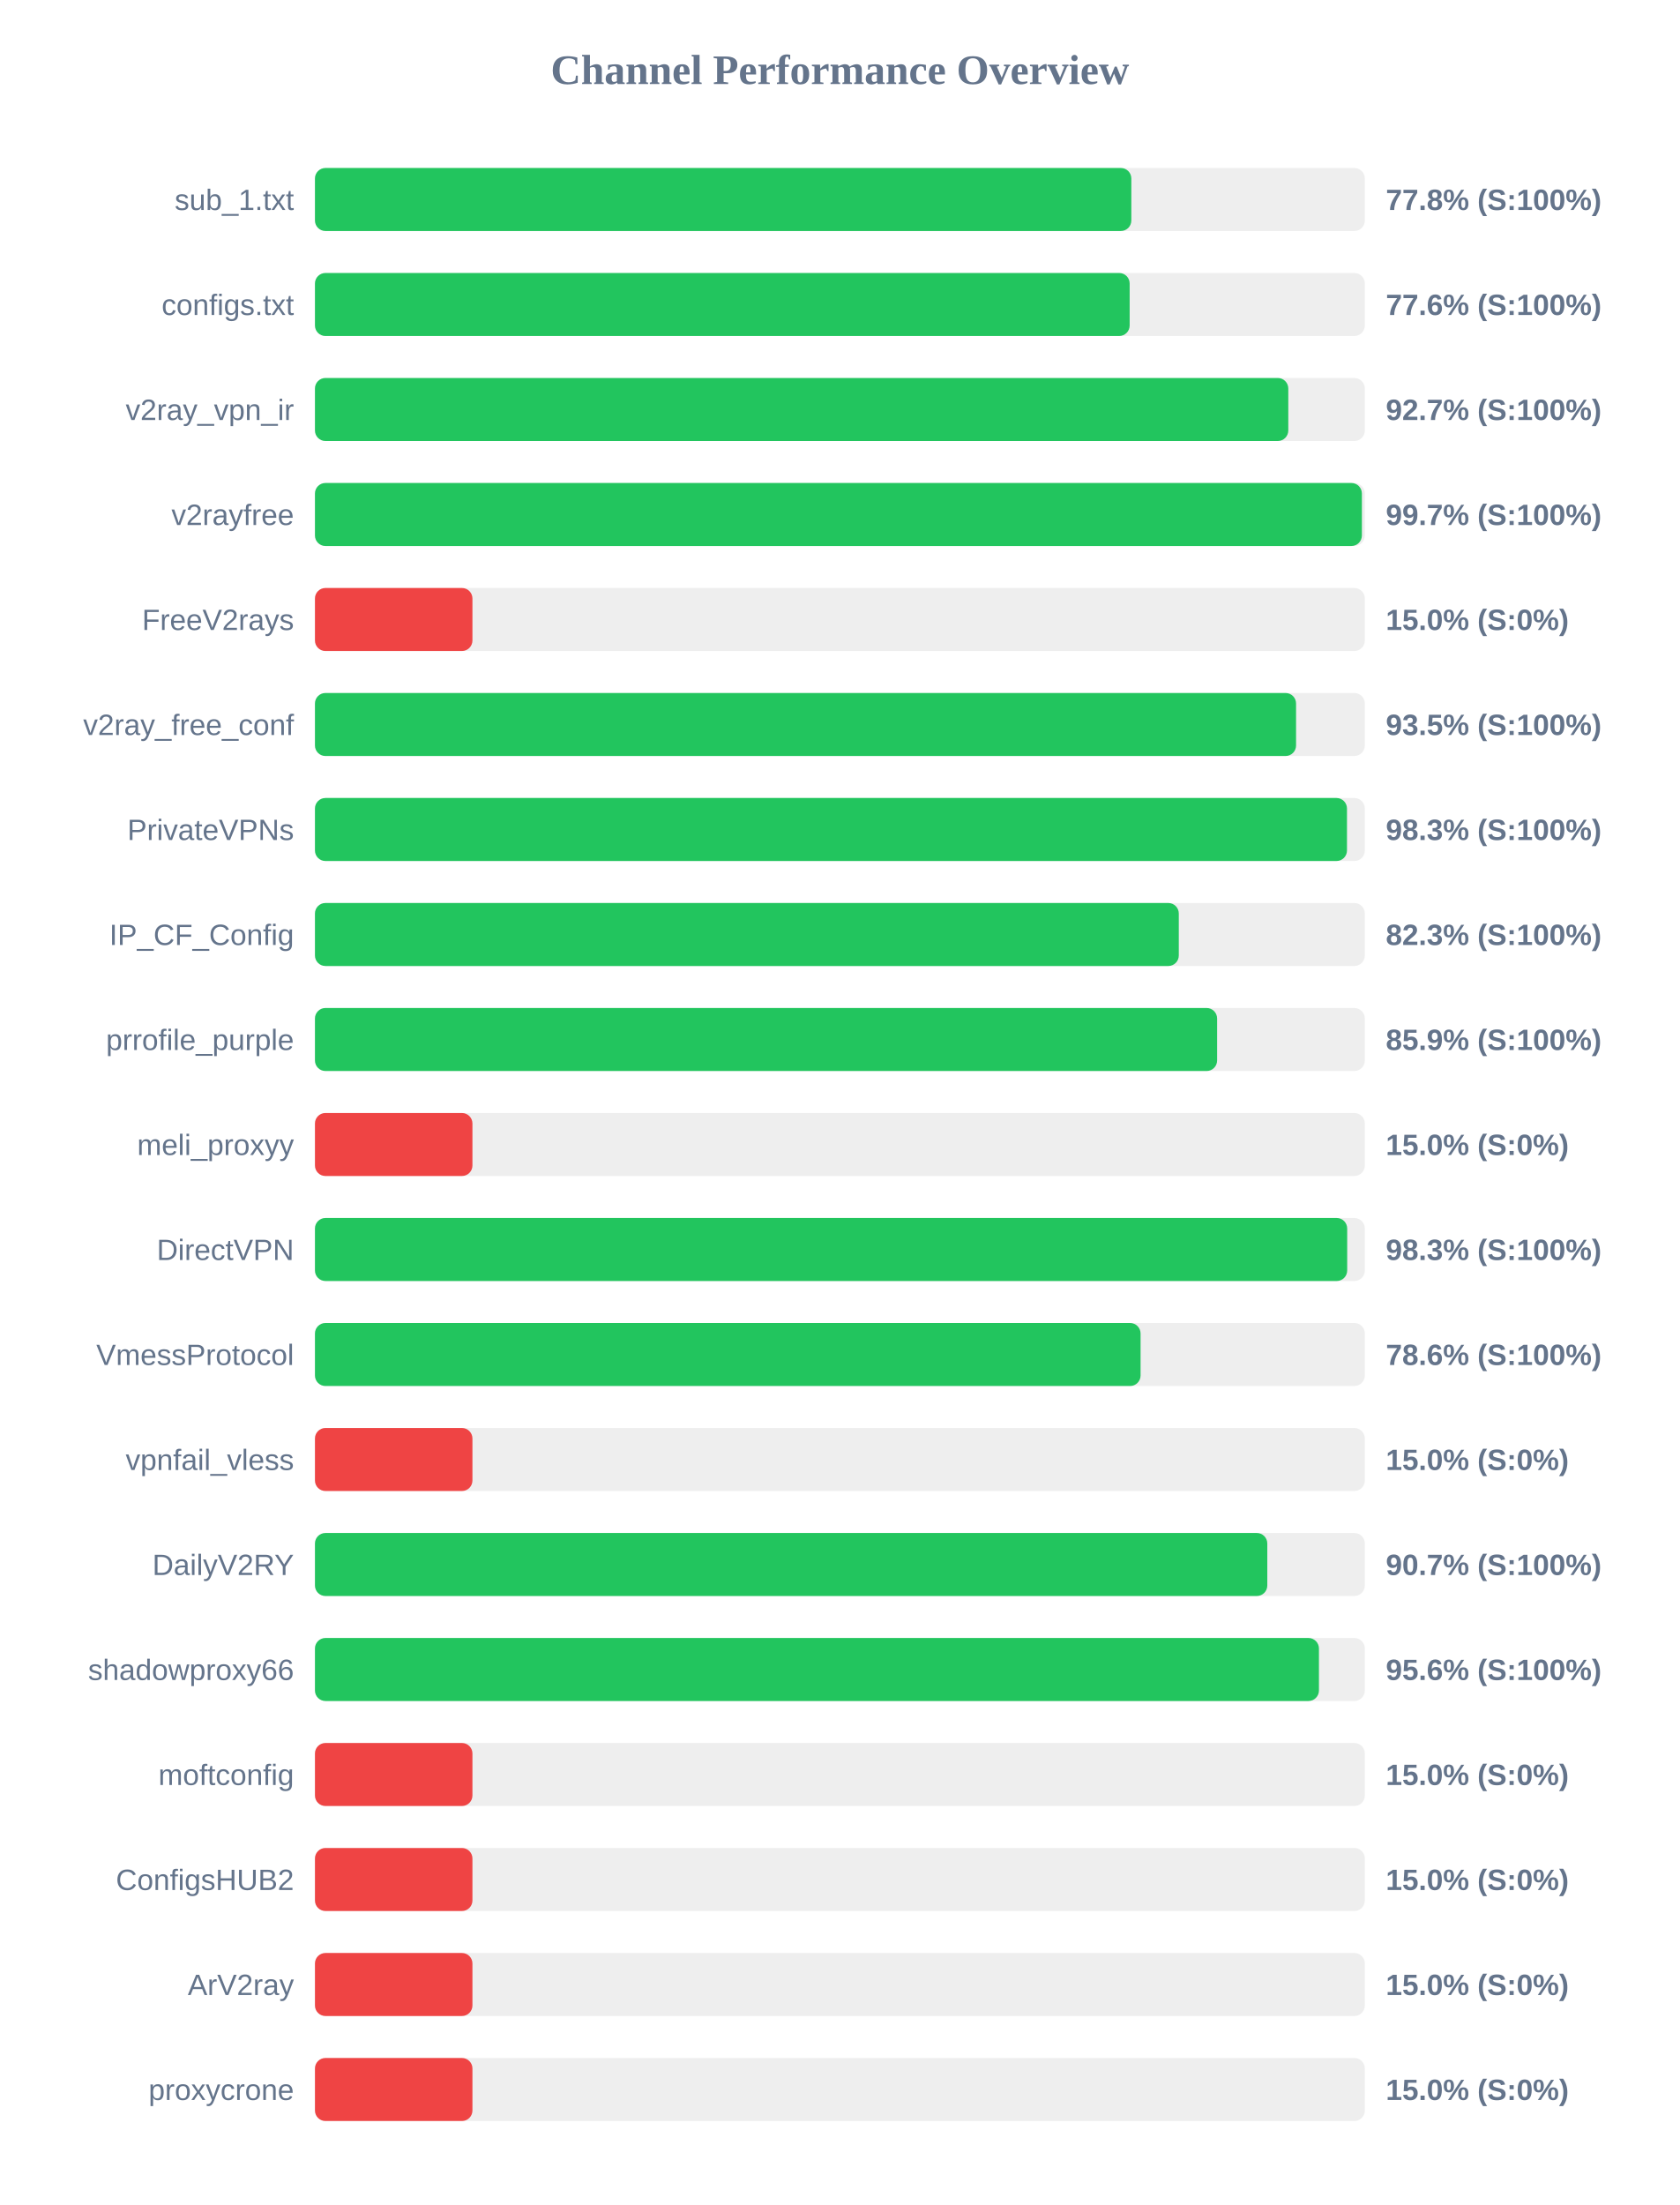
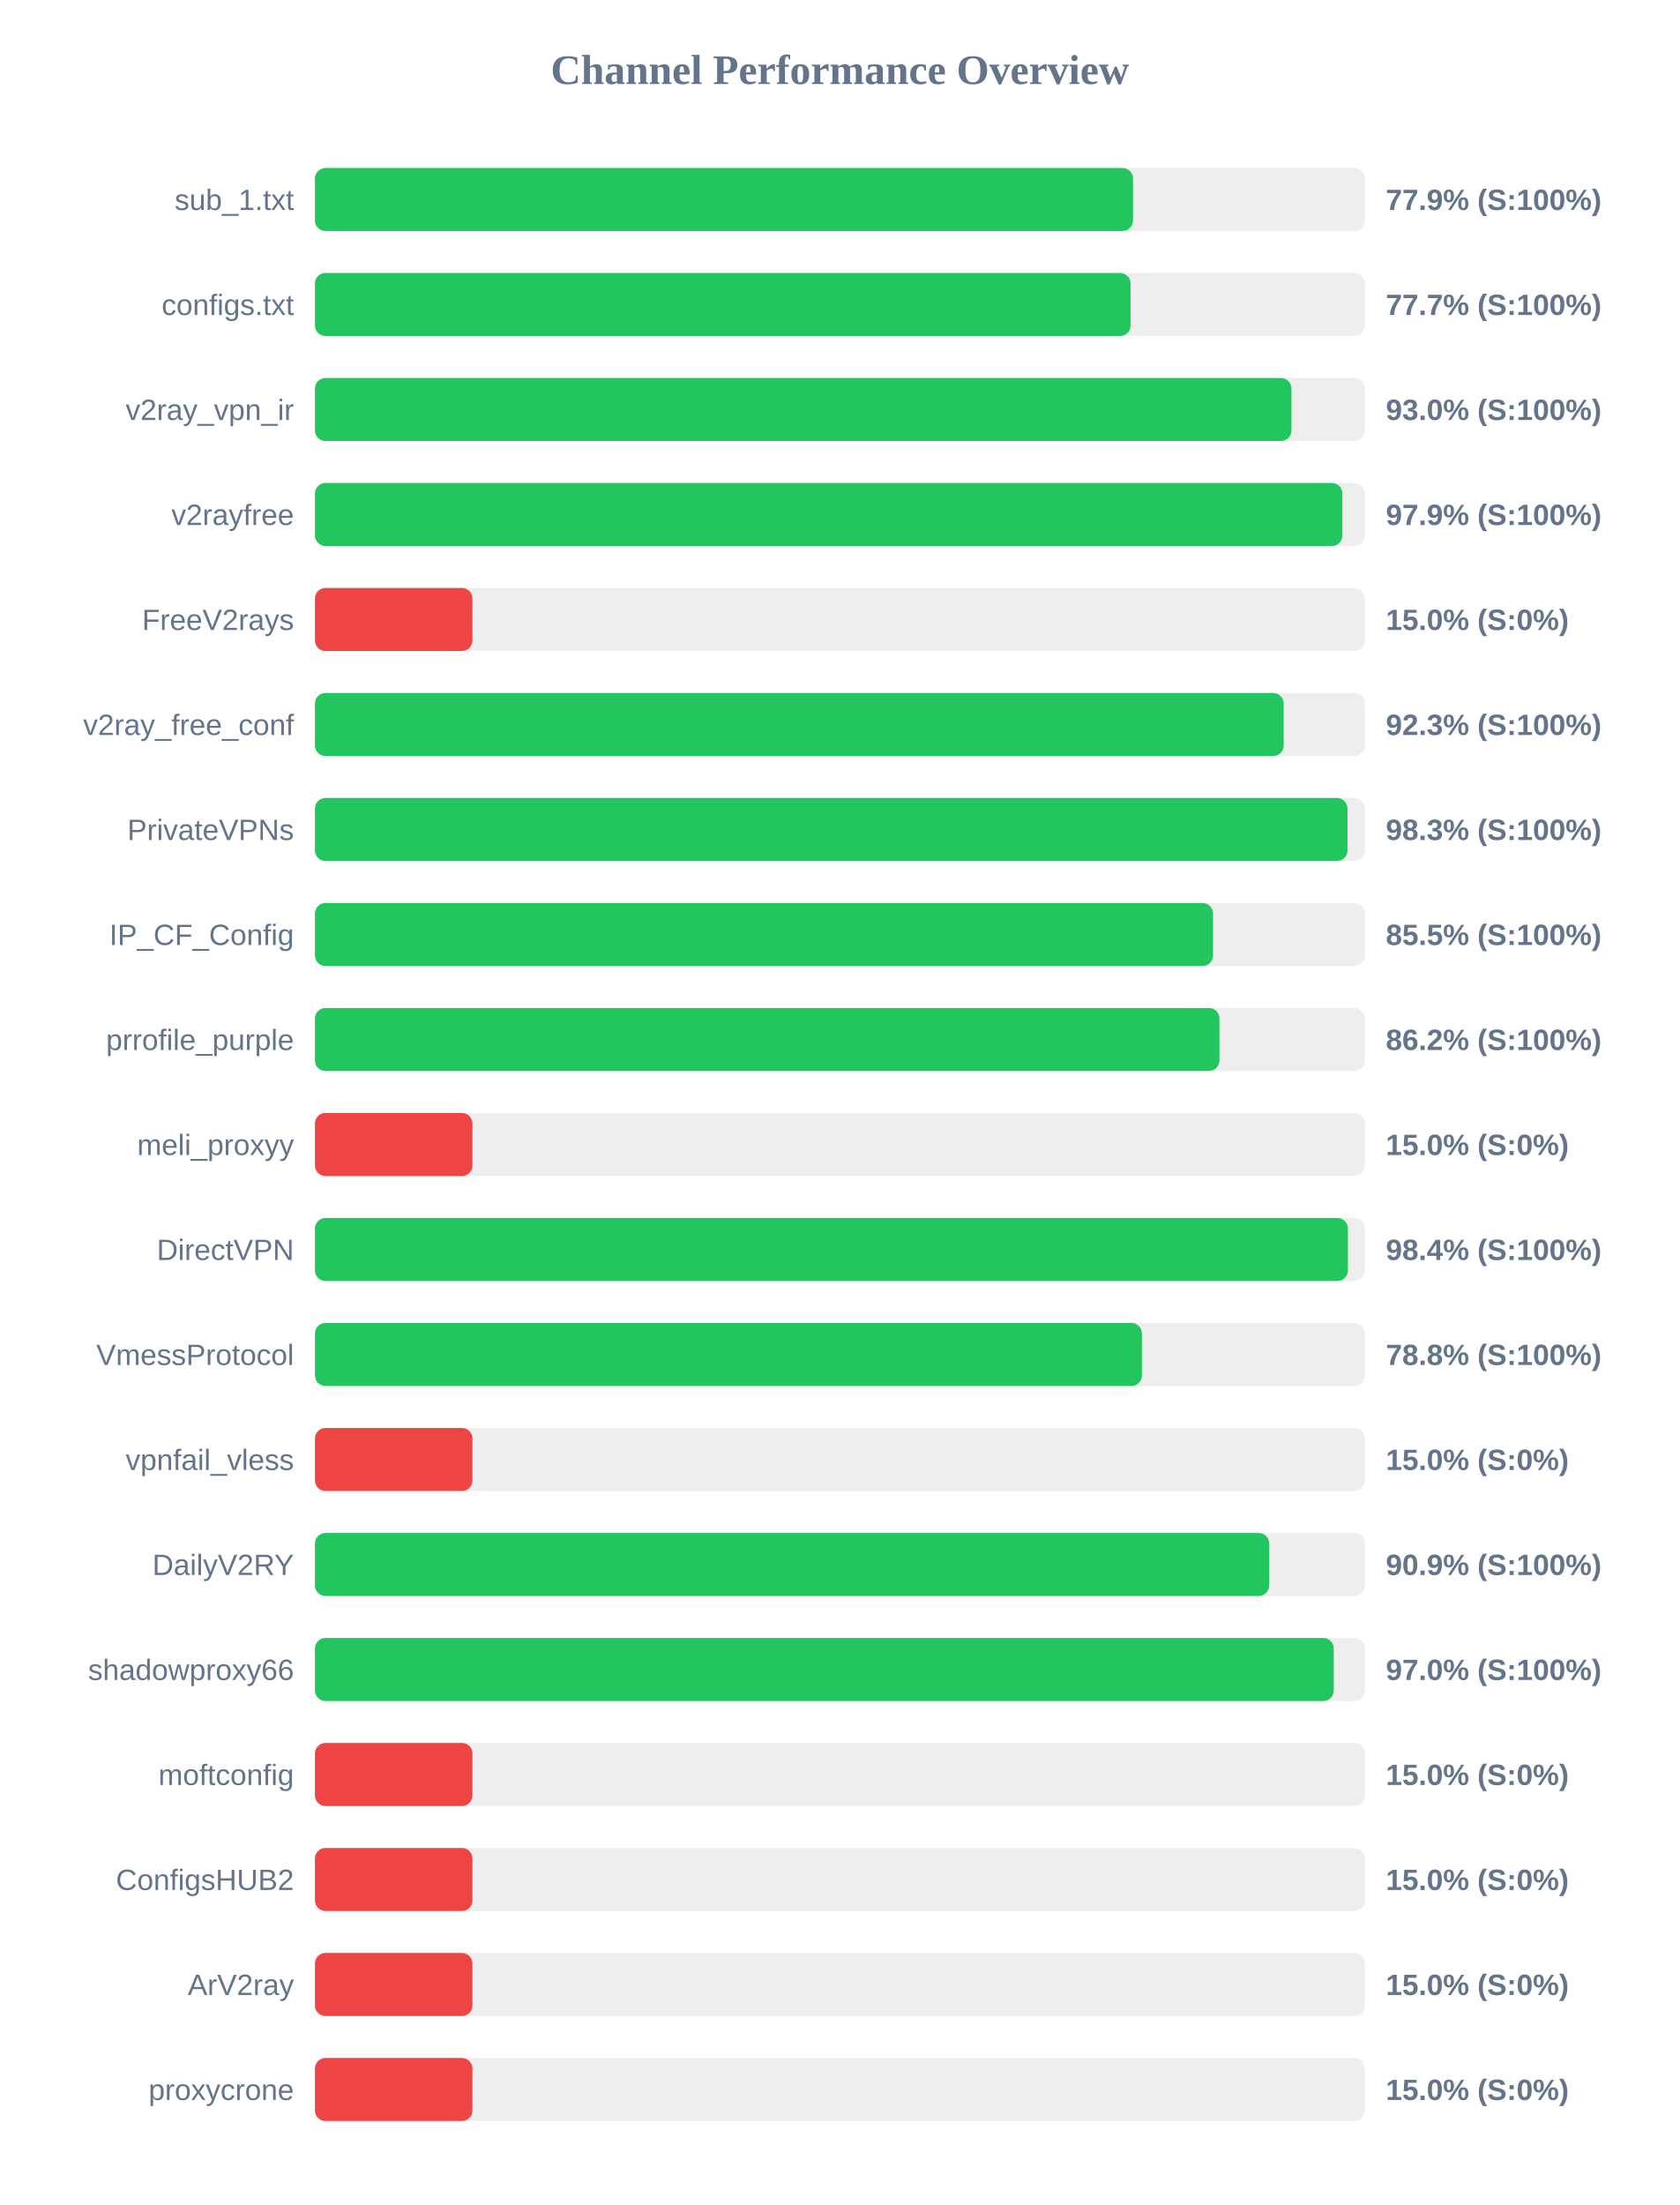
<svg xmlns="http://www.w3.org/2000/svg" width="800" height="1050" version="1.1">
  <style>
        .row { font: 14px Arial; fill: #64748b; }
        .score { font: bold 14px Arial; fill: #64748b; }
    </style>
  <text x="400" y="40" text-anchor="middle" font-size="20px" font-weight="bold" fill="#64748b">Channel Performance Overview</text>
  <rect x="150" y="80" width="500" height="30" fill="#eee" rx="5" />
-   <rect x="150" y="80" width="388.8" height="30" fill="#22c55e" rx="5" />
+   <rect x="150" y="80" width="389.6" height="30" fill="#22c55e" rx="5" />
  <text x="140" y="100" text-anchor="end" class="row">sub_1.txt</text>
-   <text x="660" y="100" text-anchor="start" class="score">77.8% (S:100%)</text>
+   <text x="660" y="100" text-anchor="start" class="score">77.9% (S:100%)</text>
  <rect x="150" y="130" width="500" height="30" fill="#eee" rx="5" />
-   <rect x="150" y="130" width="388.0" height="30" fill="#22c55e" rx="5" />
+   <rect x="150" y="130" width="388.45" height="30" fill="#22c55e" rx="5" />
  <text x="140" y="150" text-anchor="end" class="row">configs.txt</text>
-   <text x="660" y="150" text-anchor="start" class="score">77.6% (S:100%)</text>
+   <text x="660" y="150" text-anchor="start" class="score">77.7% (S:100%)</text>
  <rect x="150" y="180" width="500" height="30" fill="#eee" rx="5" />
-   <rect x="150" y="180" width="463.55" height="30" fill="#22c55e" rx="5" />
+   <rect x="150" y="180" width="465.05" height="30" fill="#22c55e" rx="5" />
  <text x="140" y="200" text-anchor="end" class="row">v2ray_vpn_ir</text>
-   <text x="660" y="200" text-anchor="start" class="score">92.7% (S:100%)</text>
+   <text x="660" y="200" text-anchor="start" class="score">93.0% (S:100%)</text>
  <rect x="150" y="230" width="500" height="30" fill="#eee" rx="5" />
-   <rect x="150" y="230" width="498.6" height="30" fill="#22c55e" rx="5" />
+   <rect x="150" y="230" width="489.3" height="30" fill="#22c55e" rx="5" />
  <text x="140" y="250" text-anchor="end" class="row">v2rayfree</text>
-   <text x="660" y="250" text-anchor="start" class="score">99.7% (S:100%)</text>
+   <text x="660" y="250" text-anchor="start" class="score">97.9% (S:100%)</text>
  <rect x="150" y="280" width="500" height="30" fill="#eee" rx="5" />
  <rect x="150" y="280" width="75.0" height="30" fill="#ef4444" rx="5" />
  <text x="140" y="300" text-anchor="end" class="row">FreeV2rays</text>
  <text x="660" y="300" text-anchor="start" class="score">15.0% (S:0%)</text>
  <rect x="150" y="330" width="500" height="30" fill="#eee" rx="5" />
-   <rect x="150" y="330" width="467.25" height="30" fill="#22c55e" rx="5" />
+   <rect x="150" y="330" width="461.35" height="30" fill="#22c55e" rx="5" />
  <text x="140" y="350" text-anchor="end" class="row">v2ray_free_conf</text>
-   <text x="660" y="350" text-anchor="start" class="score">93.5% (S:100%)</text>
+   <text x="660" y="350" text-anchor="start" class="score">92.3% (S:100%)</text>
  <rect x="150" y="380" width="500" height="30" fill="#eee" rx="5" />
-   <rect x="150" y="380" width="491.5" height="30" fill="#22c55e" rx="5" />
+   <rect x="150" y="380" width="491.75" height="30" fill="#22c55e" rx="5" />
  <text x="140" y="400" text-anchor="end" class="row">PrivateVPNs</text>
  <text x="660" y="400" text-anchor="start" class="score">98.3% (S:100%)</text>
  <rect x="150" y="430" width="500" height="30" fill="#eee" rx="5" />
-   <rect x="150" y="430" width="411.4" height="30" fill="#22c55e" rx="5" />
+   <rect x="150" y="430" width="427.7" height="30" fill="#22c55e" rx="5" />
  <text x="140" y="450" text-anchor="end" class="row">IP_CF_Config</text>
-   <text x="660" y="450" text-anchor="start" class="score">82.3% (S:100%)</text>
+   <text x="660" y="450" text-anchor="start" class="score">85.5% (S:100%)</text>
  <rect x="150" y="480" width="500" height="30" fill="#eee" rx="5" />
-   <rect x="150" y="480" width="429.65" height="30" fill="#22c55e" rx="5" />
+   <rect x="150" y="480" width="430.75" height="30" fill="#22c55e" rx="5" />
  <text x="140" y="500" text-anchor="end" class="row">prrofile_purple</text>
-   <text x="660" y="500" text-anchor="start" class="score">85.9% (S:100%)</text>
+   <text x="660" y="500" text-anchor="start" class="score">86.2% (S:100%)</text>
  <rect x="150" y="530" width="500" height="30" fill="#eee" rx="5" />
  <rect x="150" y="530" width="75.0" height="30" fill="#ef4444" rx="5" />
  <text x="140" y="550" text-anchor="end" class="row">meli_proxyy</text>
  <text x="660" y="550" text-anchor="start" class="score">15.0% (S:0%)</text>
  <rect x="150" y="580" width="500" height="30" fill="#eee" rx="5" />
-   <rect x="150" y="580" width="491.6" height="30" fill="#22c55e" rx="5" />
+   <rect x="150" y="580" width="491.95" height="30" fill="#22c55e" rx="5" />
  <text x="140" y="600" text-anchor="end" class="row">DirectVPN</text>
-   <text x="660" y="600" text-anchor="start" class="score">98.3% (S:100%)</text>
+   <text x="660" y="600" text-anchor="start" class="score">98.4% (S:100%)</text>
  <rect x="150" y="630" width="500" height="30" fill="#eee" rx="5" />
-   <rect x="150" y="630" width="393.2" height="30" fill="#22c55e" rx="5" />
+   <rect x="150" y="630" width="393.85" height="30" fill="#22c55e" rx="5" />
  <text x="140" y="650" text-anchor="end" class="row">VmessProtocol</text>
-   <text x="660" y="650" text-anchor="start" class="score">78.6% (S:100%)</text>
+   <text x="660" y="650" text-anchor="start" class="score">78.8% (S:100%)</text>
  <rect x="150" y="680" width="500" height="30" fill="#eee" rx="5" />
  <rect x="150" y="680" width="75.0" height="30" fill="#ef4444" rx="5" />
  <text x="140" y="700" text-anchor="end" class="row">vpnfail_vless</text>
  <text x="660" y="700" text-anchor="start" class="score">15.0% (S:0%)</text>
  <rect x="150" y="730" width="500" height="30" fill="#eee" rx="5" />
-   <rect x="150" y="730" width="453.55" height="30" fill="#22c55e" rx="5" />
+   <rect x="150" y="730" width="454.45" height="30" fill="#22c55e" rx="5" />
  <text x="140" y="750" text-anchor="end" class="row">DailyV2RY</text>
-   <text x="660" y="750" text-anchor="start" class="score">90.7% (S:100%)</text>
+   <text x="660" y="750" text-anchor="start" class="score">90.9% (S:100%)</text>
  <rect x="150" y="780" width="500" height="30" fill="#eee" rx="5" />
-   <rect x="150" y="780" width="478.15" height="30" fill="#22c55e" rx="5" />
+   <rect x="150" y="780" width="485.2" height="30" fill="#22c55e" rx="5" />
  <text x="140" y="800" text-anchor="end" class="row">shadowproxy66</text>
-   <text x="660" y="800" text-anchor="start" class="score">95.6% (S:100%)</text>
+   <text x="660" y="800" text-anchor="start" class="score">97.0% (S:100%)</text>
  <rect x="150" y="830" width="500" height="30" fill="#eee" rx="5" />
  <rect x="150" y="830" width="75.0" height="30" fill="#ef4444" rx="5" />
  <text x="140" y="850" text-anchor="end" class="row">moftconfig</text>
  <text x="660" y="850" text-anchor="start" class="score">15.0% (S:0%)</text>
  <rect x="150" y="880" width="500" height="30" fill="#eee" rx="5" />
  <rect x="150" y="880" width="75.0" height="30" fill="#ef4444" rx="5" />
  <text x="140" y="900" text-anchor="end" class="row">ConfigsHUB2</text>
  <text x="660" y="900" text-anchor="start" class="score">15.0% (S:0%)</text>
  <rect x="150" y="930" width="500" height="30" fill="#eee" rx="5" />
  <rect x="150" y="930" width="75.0" height="30" fill="#ef4444" rx="5" />
  <text x="140" y="950" text-anchor="end" class="row">ArV2ray</text>
  <text x="660" y="950" text-anchor="start" class="score">15.0% (S:0%)</text>
  <rect x="150" y="980" width="500" height="30" fill="#eee" rx="5" />
  <rect x="150" y="980" width="75.0" height="30" fill="#ef4444" rx="5" />
  <text x="140" y="1000" text-anchor="end" class="row">proxycrone</text>
  <text x="660" y="1000" text-anchor="start" class="score">15.0% (S:0%)</text>
</svg>
